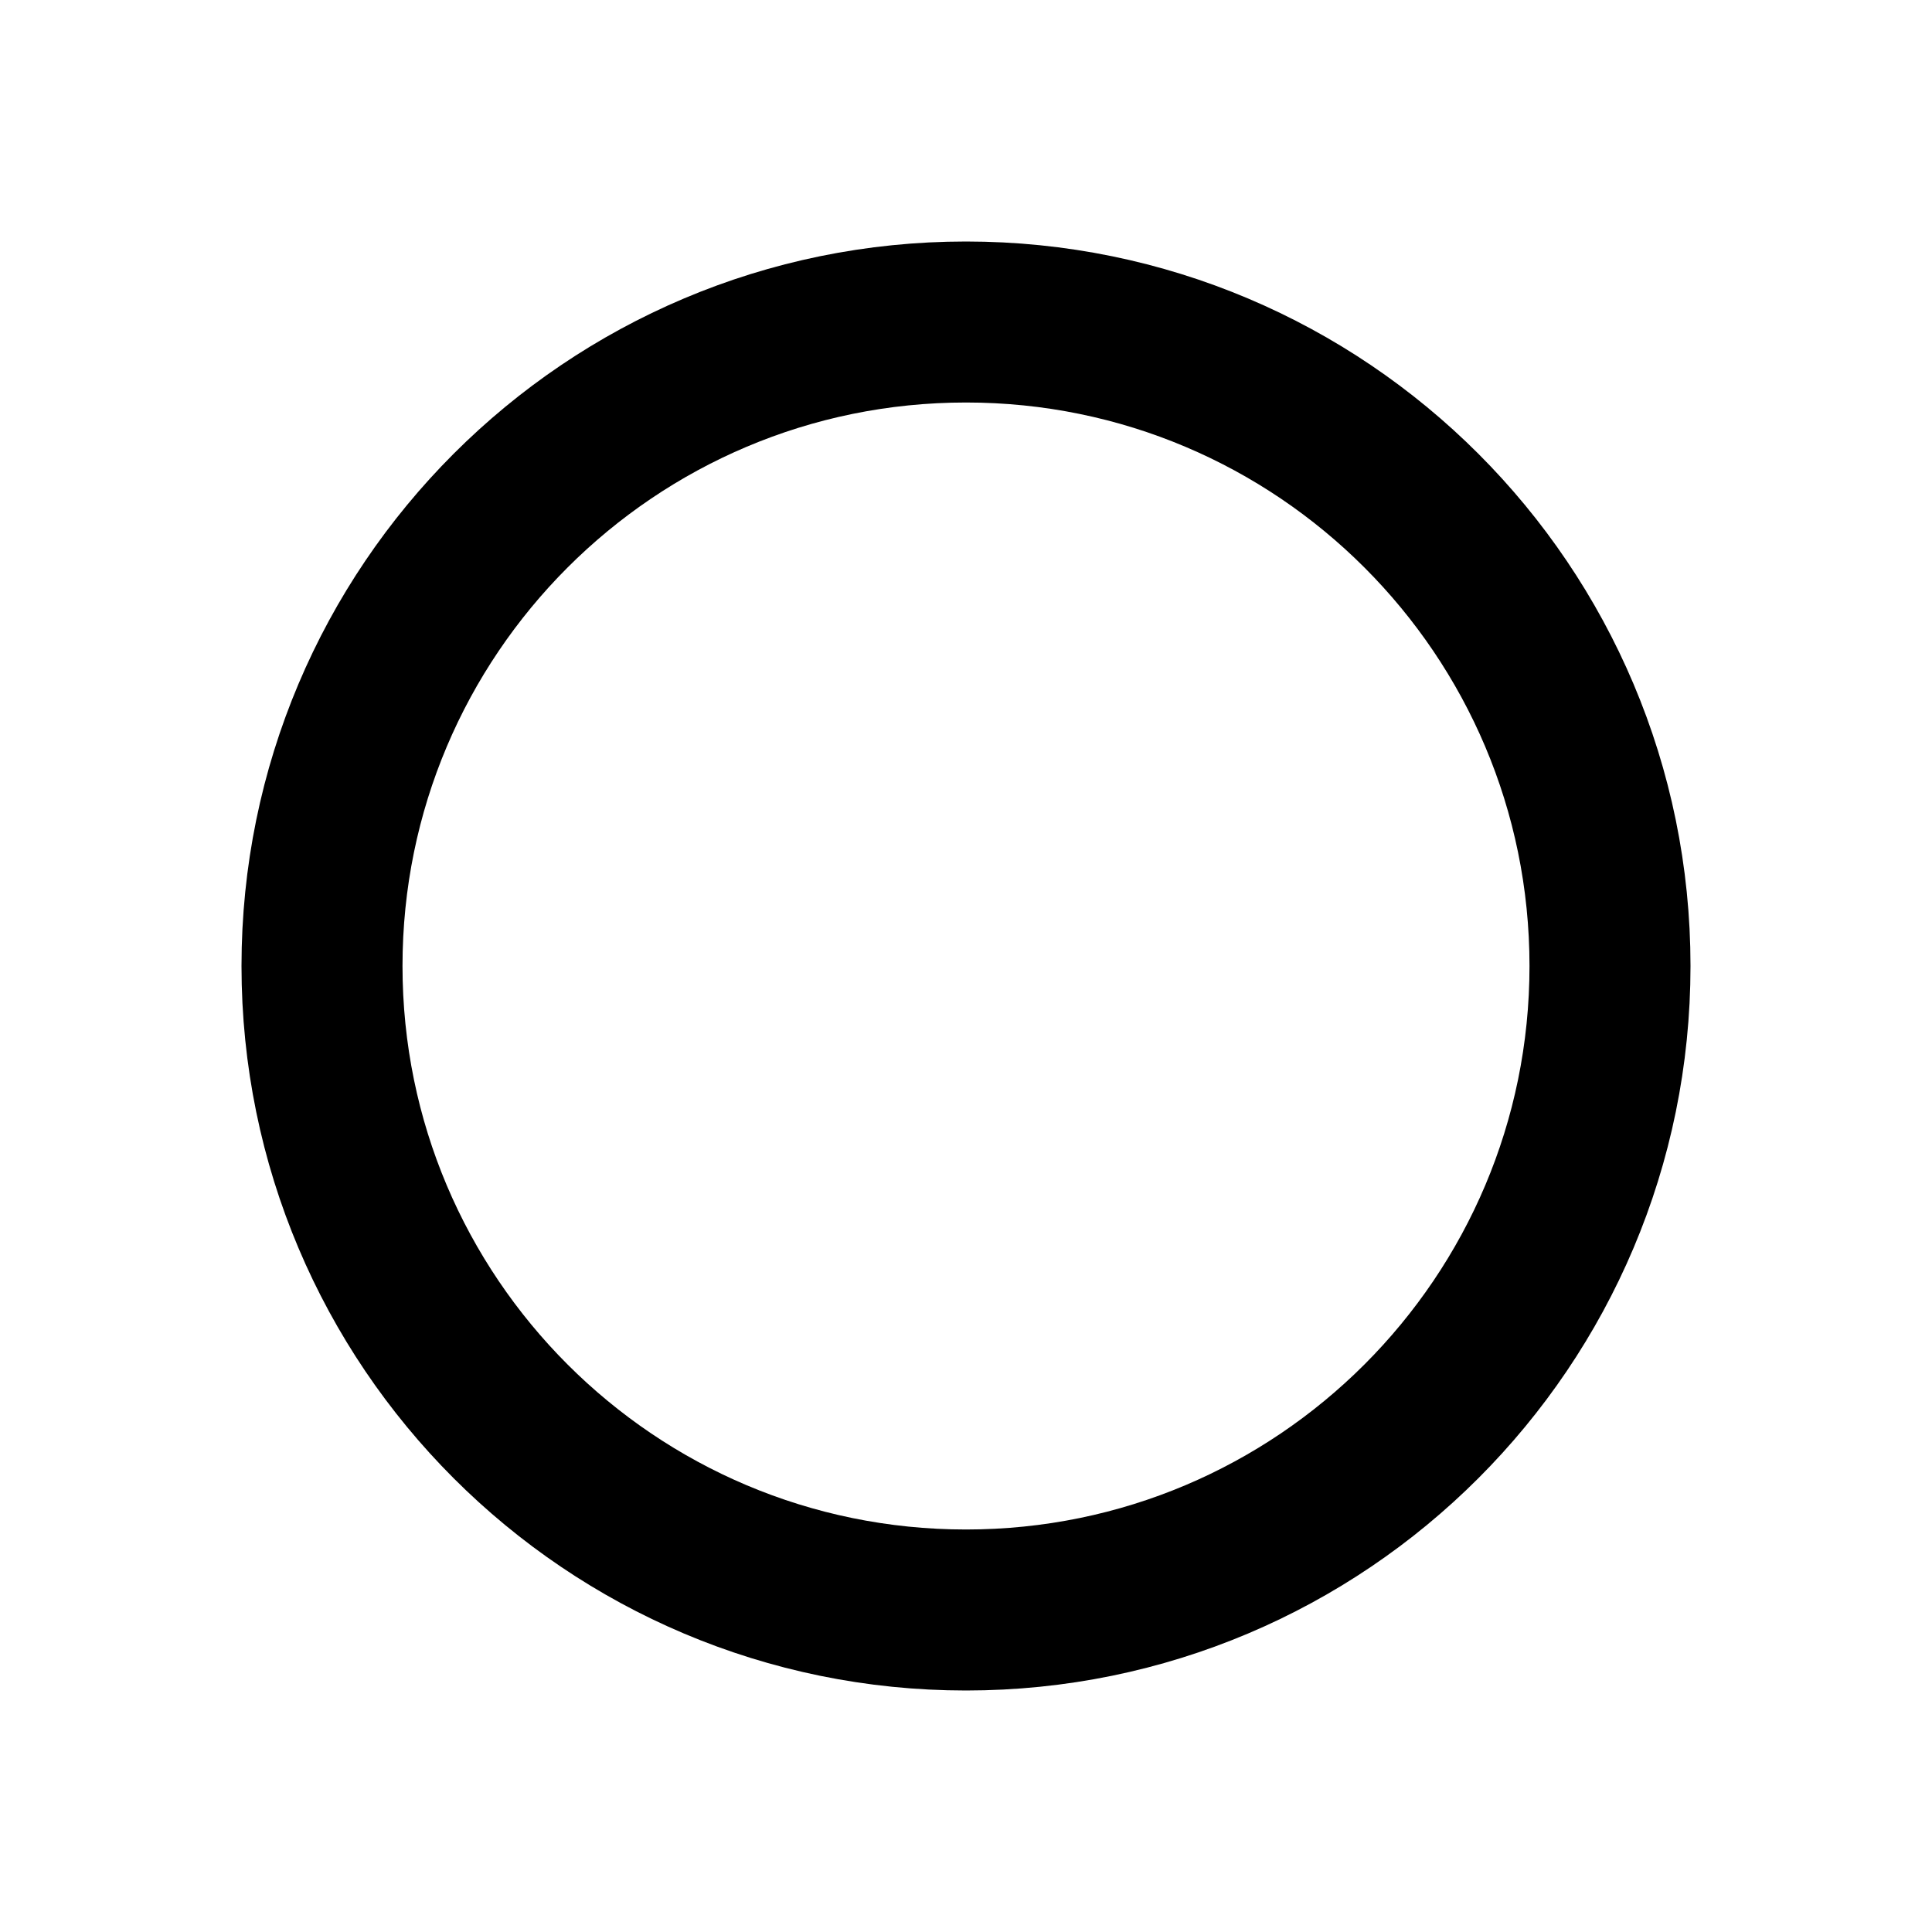
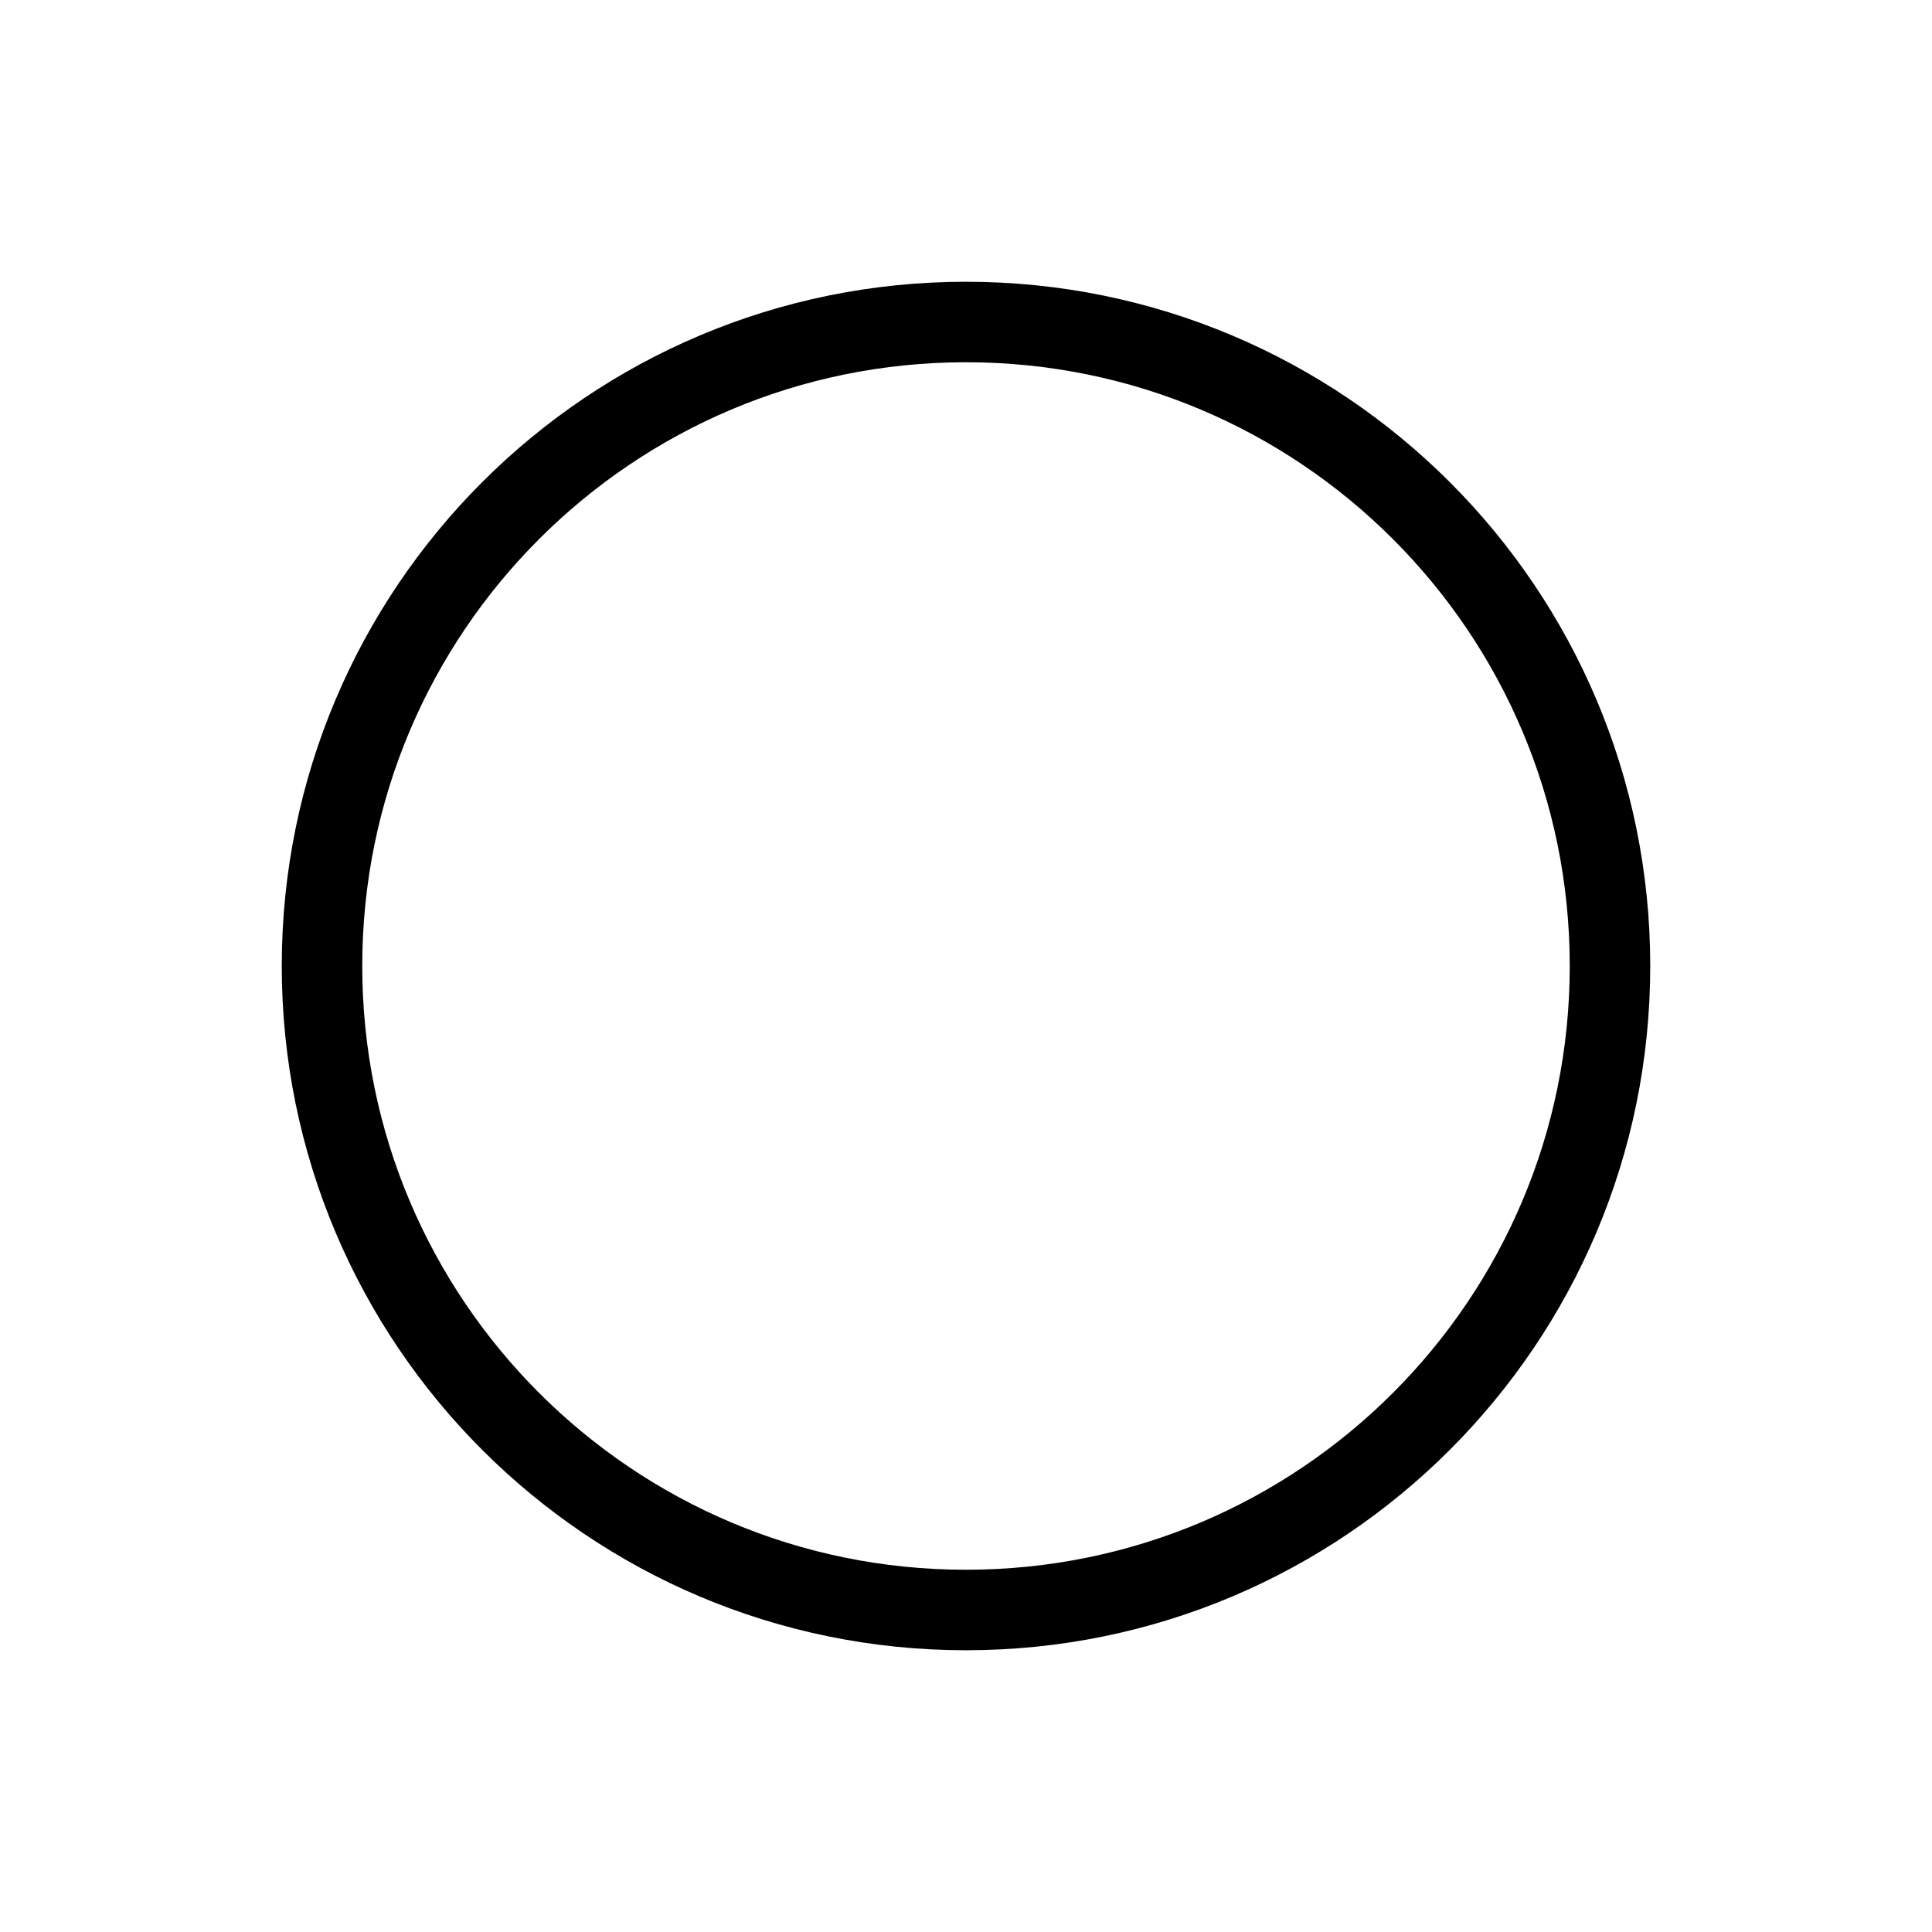
<svg xmlns="http://www.w3.org/2000/svg" viewBox="0 0 24 24" fill="none" role="presentation">
-   <circle cx="12" cy="12" r="8" stroke="currentColor" stroke-width="2" />
+   <circle cx="12" cy="12" r="8" stroke="currentColor" />
</svg>
